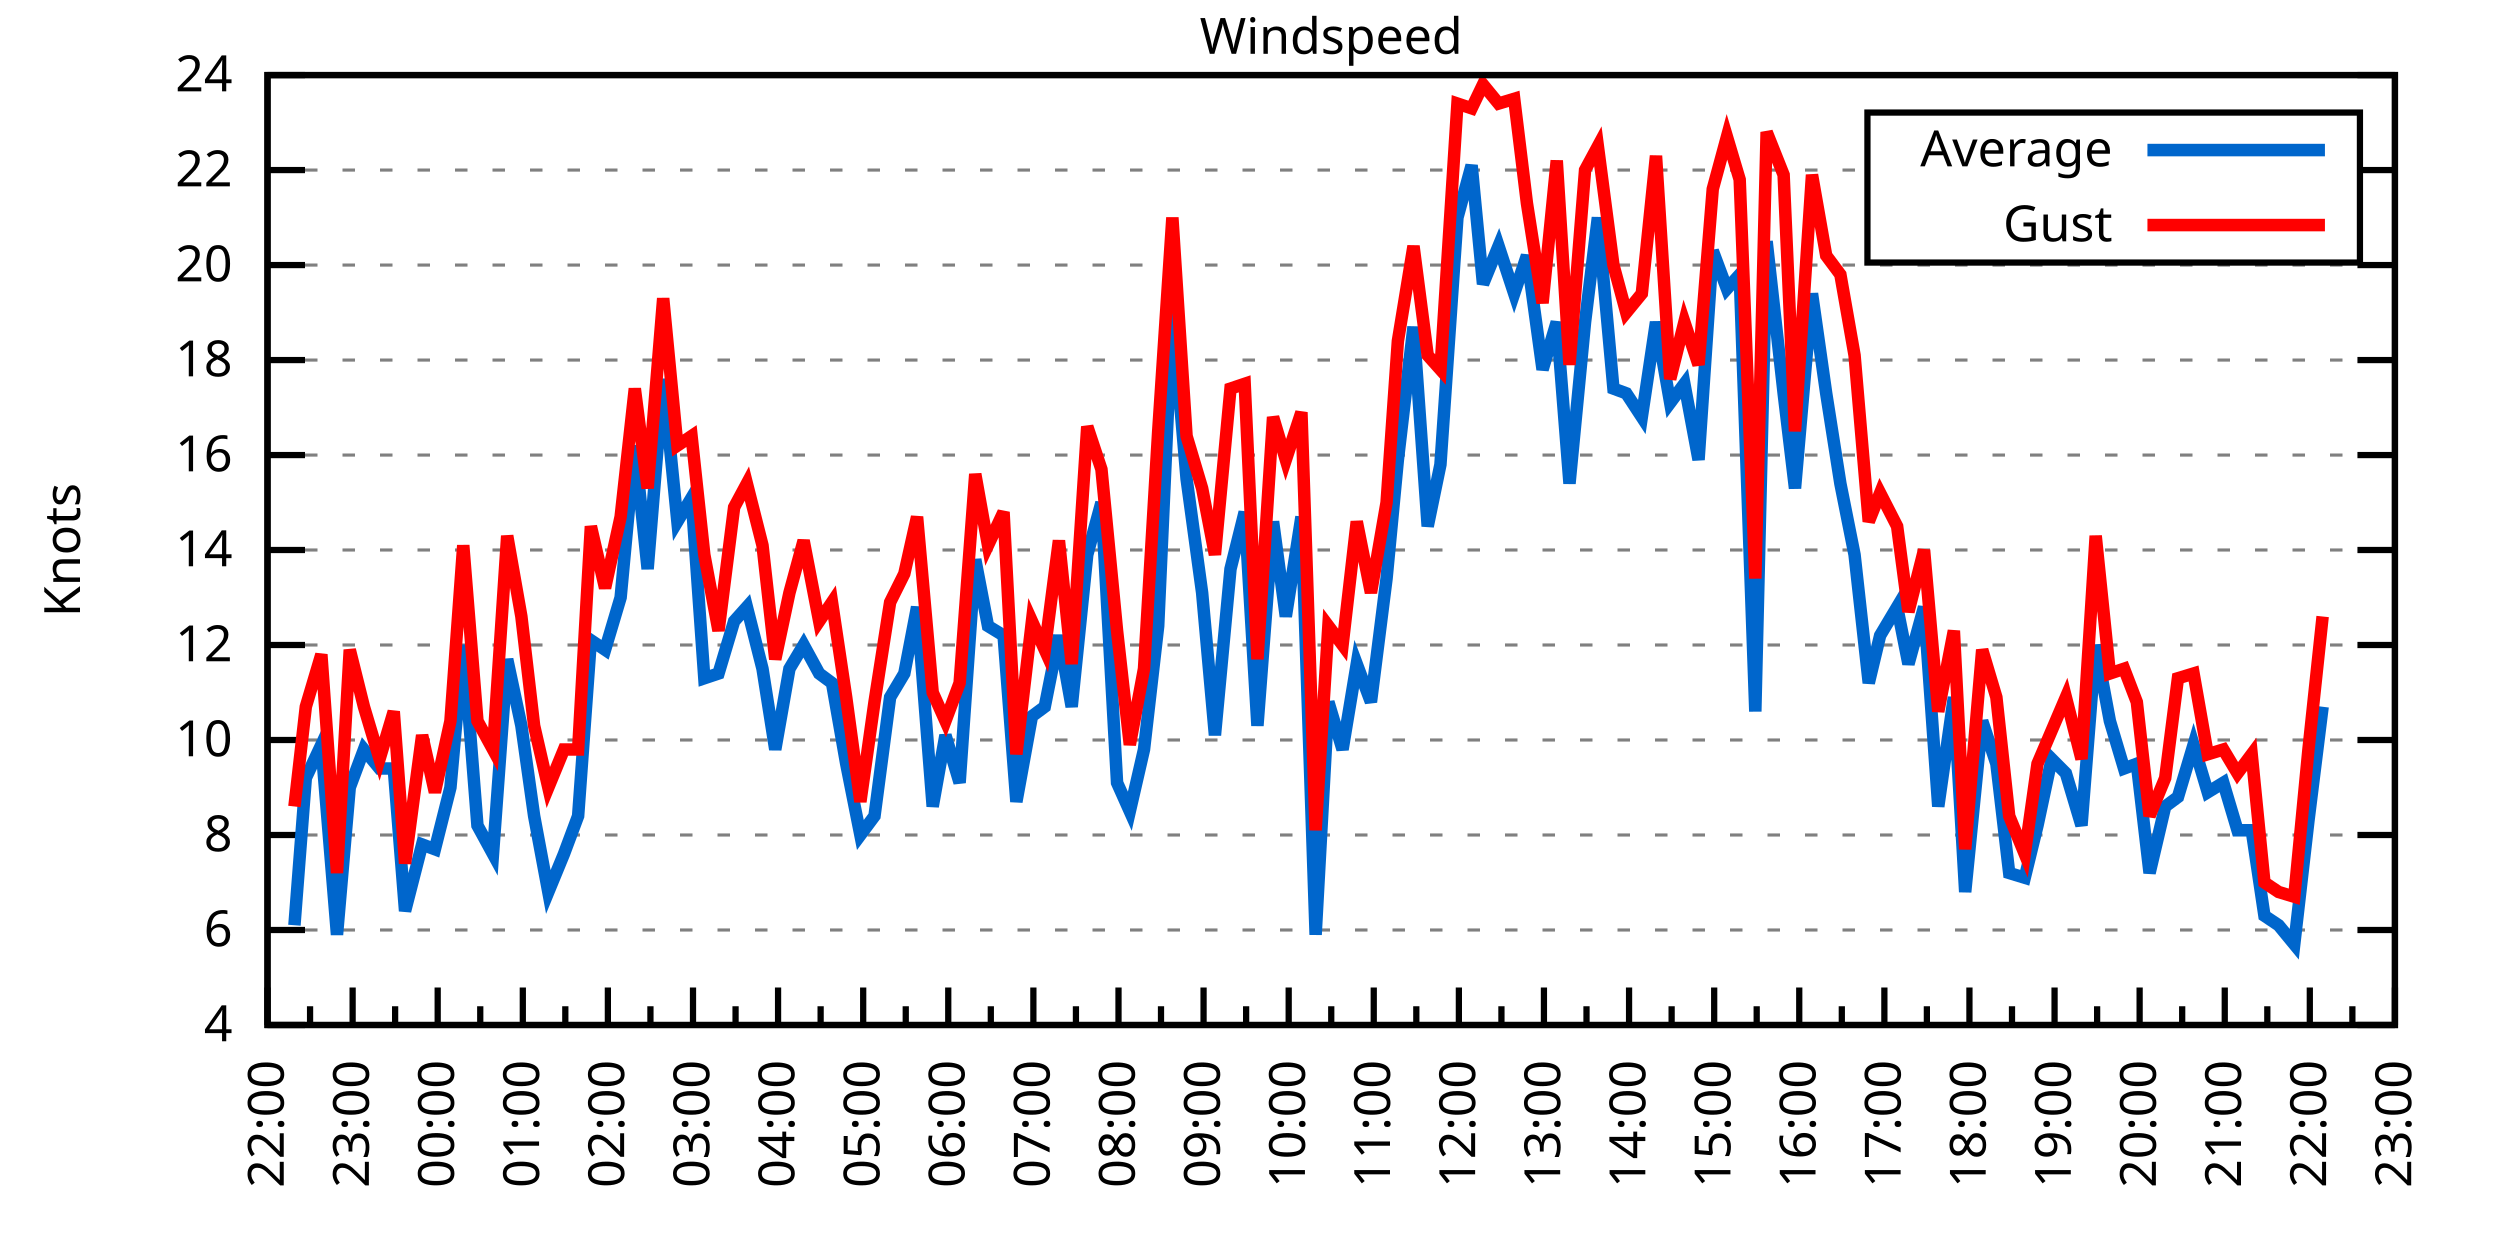
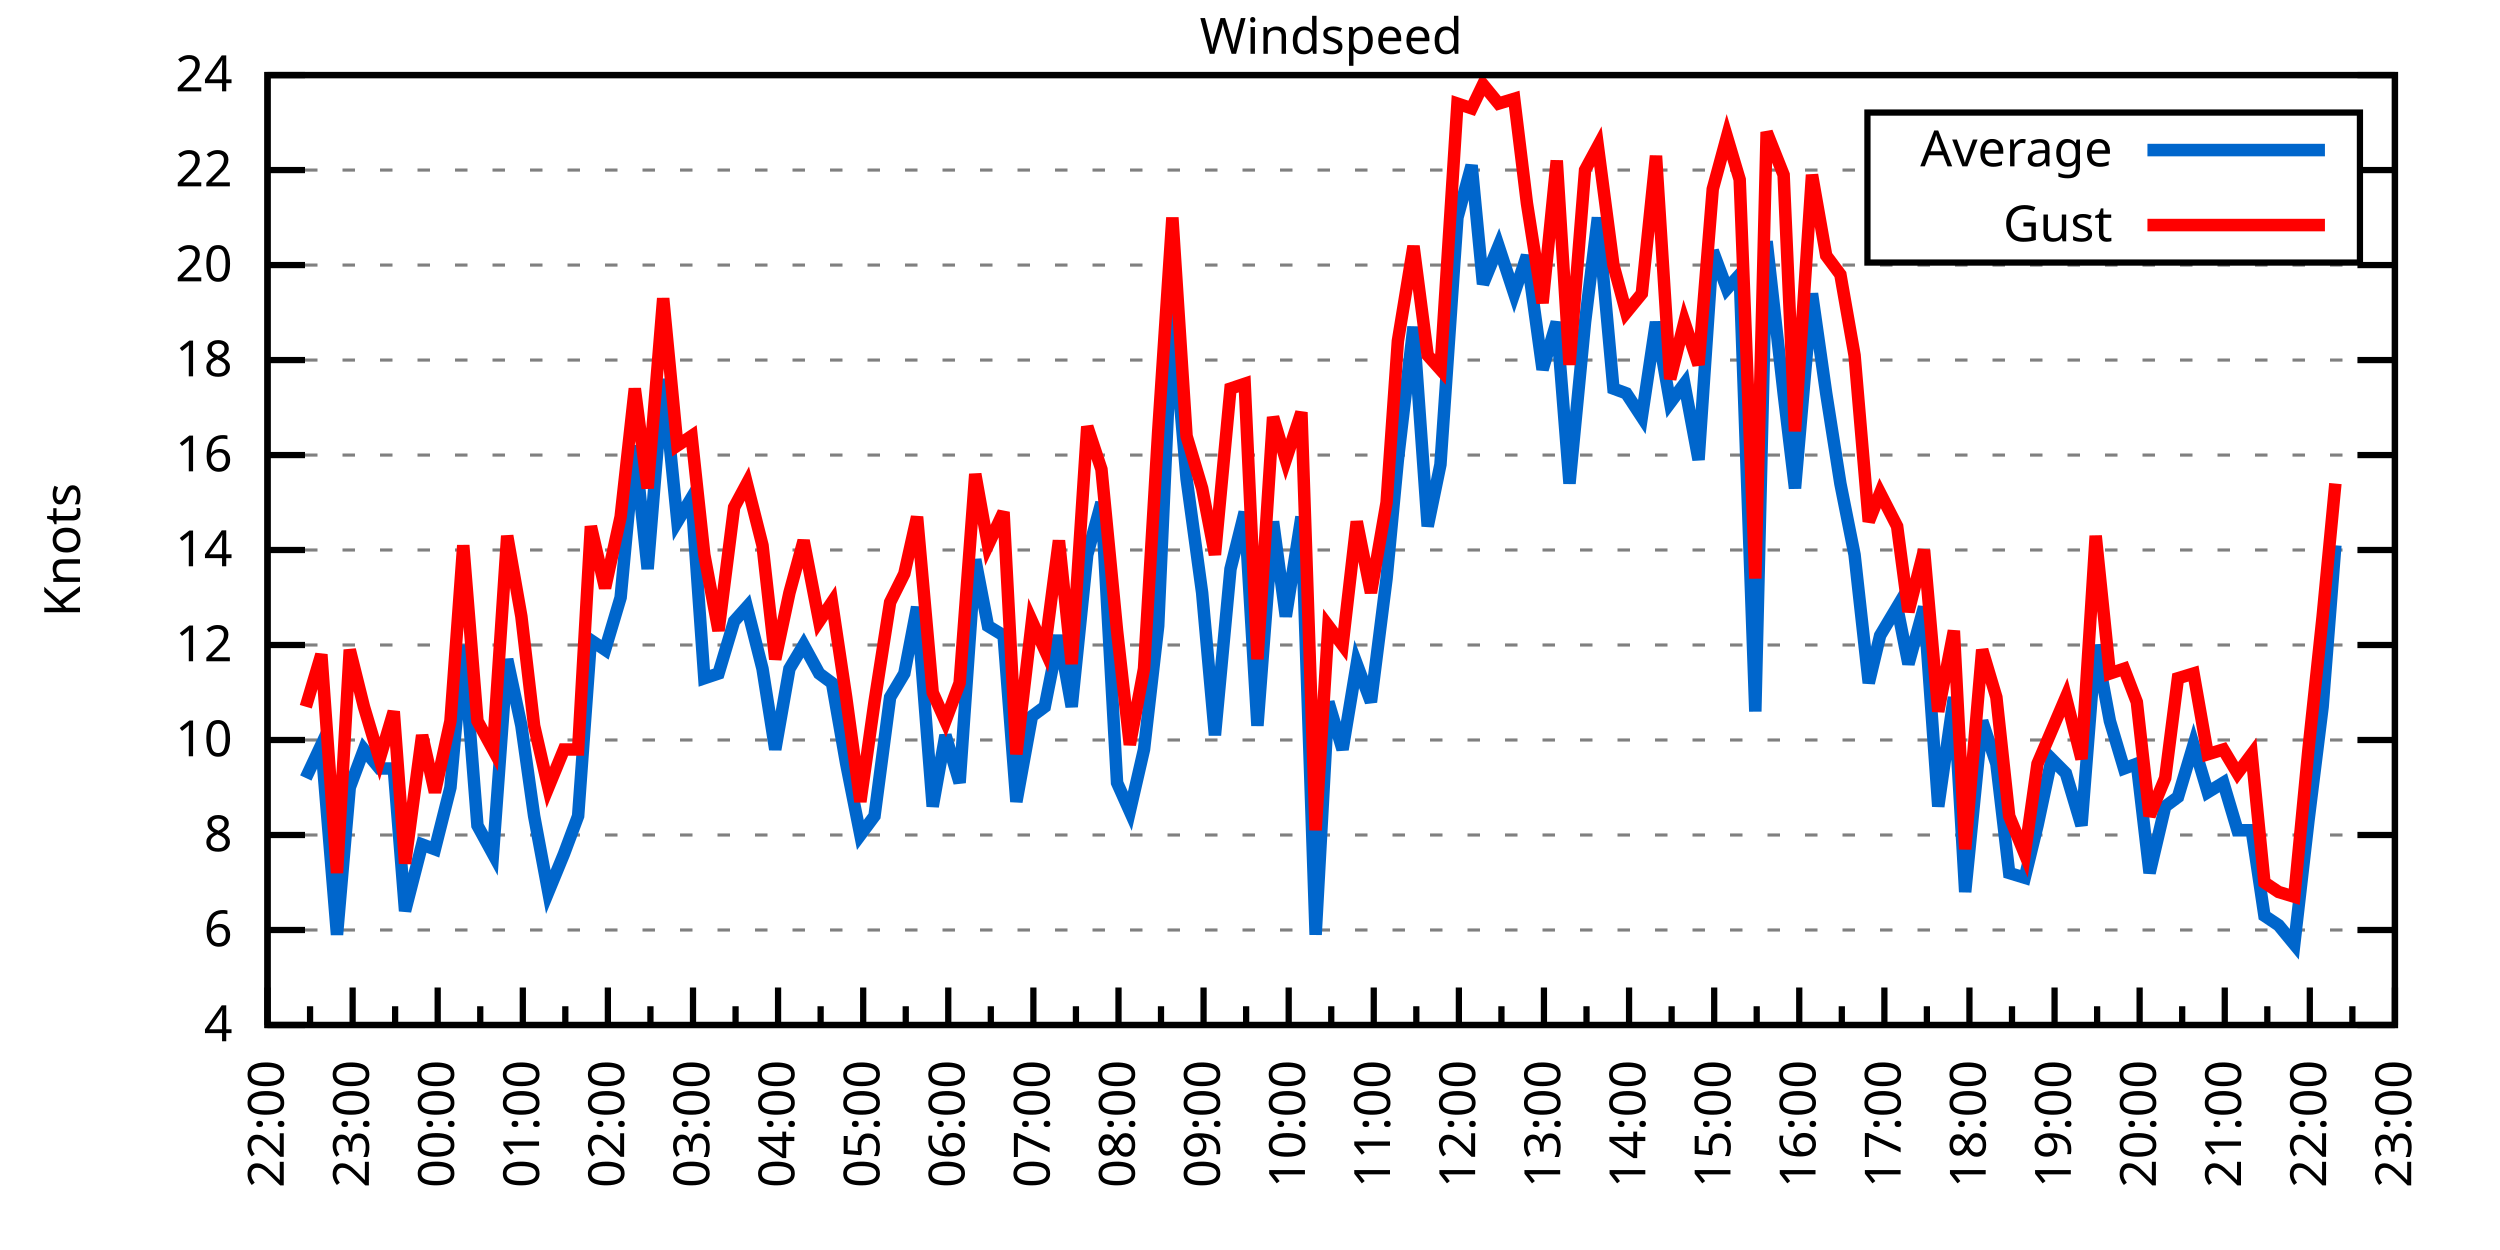
<svg xmlns="http://www.w3.org/2000/svg" xmlns:xlink="http://www.w3.org/1999/xlink" width="400" height="200" viewBox="0 0 400 200">
  <g id="gnuplot_canvas">
    <rect x="0" y="0" width="400" height="200" fill="none" />
    <defs>
      <circle id="gpDot" r="0.5" stroke-width="0.5" stroke="currentColor" />
      <path id="gpPt0" stroke-width="0.333" stroke="currentColor" d="M-1,0 h2 M0,-1 v2" />
      <path id="gpPt1" stroke-width="0.333" stroke="currentColor" d="M-1,-1 L1,1 M1,-1 L-1,1" />
      <path id="gpPt2" stroke-width="0.333" stroke="currentColor" d="M-1,0 L1,0 M0,-1 L0,1 M-1,-1 L1,1 M-1,1 L1,-1" />
      <rect id="gpPt3" stroke-width="0.333" stroke="currentColor" x="-1" y="-1" width="2" height="2" />
      <rect id="gpPt4" stroke-width="0.333" stroke="currentColor" fill="currentColor" x="-1" y="-1" width="2" height="2" />
      <circle id="gpPt5" stroke-width="0.333" stroke="currentColor" cx="0" cy="0" r="1" />
      <use xlink:href="#gpPt5" id="gpPt6" fill="currentColor" stroke="none" />
      <path id="gpPt7" stroke-width="0.333" stroke="currentColor" d="M0,-1.33 L-1.33,0.67 L1.33,0.67 z" />
      <use xlink:href="#gpPt7" id="gpPt8" fill="currentColor" stroke="none" />
      <use xlink:href="#gpPt7" id="gpPt9" stroke="currentColor" transform="rotate(180)" />
      <use xlink:href="#gpPt9" id="gpPt10" fill="currentColor" stroke="none" />
      <use xlink:href="#gpPt3" id="gpPt11" stroke="currentColor" transform="rotate(45)" />
      <use xlink:href="#gpPt11" id="gpPt12" fill="currentColor" stroke="none" />
      <path id="gpPt13" stroke-width="0.333" stroke="currentColor" d="M0,1.330 L1.265,0.411 L0.782,-1.067 L-0.782,-1.076 L-1.265,0.411 z" />
      <use xlink:href="#gpPt13" id="gpPt14" fill="currentColor" stroke="none" />
      <filter id="textbox" filterUnits="objectBoundingBox" x="0" y="0" height="1" width="1">
        <feFlood flood-color="white" flood-opacity="1" result="bgnd" />
        <feComposite in="SourceGraphic" in2="bgnd" operator="atop" />
      </filter>
      <filter id="greybox" filterUnits="objectBoundingBox" x="0" y="0" height="1" width="1">
        <feFlood flood-color="lightgrey" flood-opacity="1" result="grey" />
        <feComposite in="SourceGraphic" in2="grey" operator="atop" />
      </filter>
    </defs>
    <g fill="none" color="white" stroke="currentColor" stroke-width="1.00" stroke-linecap="butt" stroke-linejoin="miter">
</g>
    <g fill="none" color="black" stroke="currentColor" stroke-width="1.00" stroke-linecap="butt" stroke-linejoin="miter">
      <g stroke="none" shape-rendering="crispEdges">
        <polygon fill="rgb(255, 255, 255)" points="42.80,164.00 383.18,164.00 383.18,12.02 42.80,12.02 " />
      </g>
    </g>
    <g fill="none" color="black" stroke="currentColor" stroke-width="1.00" stroke-linecap="butt" stroke-linejoin="miter">
</g>
    <g fill="none" color="black" stroke="black" stroke-width="0.50" stroke-linecap="butt" stroke-linejoin="miter">
</g>
    <g fill="none" color="gray" stroke="currentColor" stroke-width="0.50" stroke-linecap="butt" stroke-linejoin="miter">
      <path stroke="gray" stroke-dasharray="2,4" class="gridline" d="M42.80,164.00 L383.19,164.00  " />
    </g>
    <g fill="none" color="gray" stroke="gray" stroke-width="1.00" stroke-linecap="butt" stroke-linejoin="miter">
</g>
    <g fill="none" color="black" stroke="currentColor" stroke-width="1.00" stroke-linecap="butt" stroke-linejoin="miter">
      <path stroke="black" d="M42.80,164.00 L48.80,164.00 M383.19,164.00 L377.19,164.00  " />
      <g transform="translate(37.20,166.60)" stroke="none" fill="black" font-family="Sans" font-size="8.00" text-anchor="end">
        <text>
          <tspan font-family="Sans"> 4</tspan>
        </text>
      </g>
    </g>
    <g fill="none" color="black" stroke="currentColor" stroke-width="1.00" stroke-linecap="butt" stroke-linejoin="miter">
</g>
    <g fill="none" color="black" stroke="black" stroke-width="0.50" stroke-linecap="butt" stroke-linejoin="miter">
</g>
    <g fill="none" color="gray" stroke="currentColor" stroke-width="0.50" stroke-linecap="butt" stroke-linejoin="miter">
      <path stroke="gray" stroke-dasharray="2,4" class="gridline" d="M42.80,148.80 L383.19,148.80  " />
    </g>
    <g fill="none" color="gray" stroke="gray" stroke-width="1.00" stroke-linecap="butt" stroke-linejoin="miter">
</g>
    <g fill="none" color="black" stroke="currentColor" stroke-width="1.00" stroke-linecap="butt" stroke-linejoin="miter">
      <path stroke="black" d="M42.80,148.80 L48.80,148.80 M383.19,148.80 L377.19,148.80  " />
      <g transform="translate(37.20,151.40)" stroke="none" fill="black" font-family="Sans" font-size="8.00" text-anchor="end">
        <text>
          <tspan font-family="Sans"> 6</tspan>
        </text>
      </g>
    </g>
    <g fill="none" color="black" stroke="currentColor" stroke-width="1.00" stroke-linecap="butt" stroke-linejoin="miter">
</g>
    <g fill="none" color="black" stroke="black" stroke-width="0.50" stroke-linecap="butt" stroke-linejoin="miter">
</g>
    <g fill="none" color="gray" stroke="currentColor" stroke-width="0.50" stroke-linecap="butt" stroke-linejoin="miter">
      <path stroke="gray" stroke-dasharray="2,4" class="gridline" d="M42.80,133.60 L383.19,133.60  " />
    </g>
    <g fill="none" color="gray" stroke="gray" stroke-width="1.00" stroke-linecap="butt" stroke-linejoin="miter">
</g>
    <g fill="none" color="black" stroke="currentColor" stroke-width="1.00" stroke-linecap="butt" stroke-linejoin="miter">
      <path stroke="black" d="M42.80,133.60 L48.80,133.60 M383.19,133.60 L377.19,133.60  " />
      <g transform="translate(37.20,136.20)" stroke="none" fill="black" font-family="Sans" font-size="8.00" text-anchor="end">
        <text>
          <tspan font-family="Sans"> 8</tspan>
        </text>
      </g>
    </g>
    <g fill="none" color="black" stroke="currentColor" stroke-width="1.00" stroke-linecap="butt" stroke-linejoin="miter">
</g>
    <g fill="none" color="black" stroke="black" stroke-width="0.50" stroke-linecap="butt" stroke-linejoin="miter">
</g>
    <g fill="none" color="gray" stroke="currentColor" stroke-width="0.50" stroke-linecap="butt" stroke-linejoin="miter">
      <path stroke="gray" stroke-dasharray="2,4" class="gridline" d="M42.80,118.40 L383.19,118.40  " />
    </g>
    <g fill="none" color="gray" stroke="gray" stroke-width="1.00" stroke-linecap="butt" stroke-linejoin="miter">
</g>
    <g fill="none" color="black" stroke="currentColor" stroke-width="1.00" stroke-linecap="butt" stroke-linejoin="miter">
      <path stroke="black" d="M42.80,118.40 L48.80,118.40 M383.19,118.40 L377.19,118.40  " />
      <g transform="translate(37.20,121.00)" stroke="none" fill="black" font-family="Sans" font-size="8.00" text-anchor="end">
        <text>
          <tspan font-family="Sans"> 10</tspan>
        </text>
      </g>
    </g>
    <g fill="none" color="black" stroke="currentColor" stroke-width="1.00" stroke-linecap="butt" stroke-linejoin="miter">
</g>
    <g fill="none" color="black" stroke="black" stroke-width="0.50" stroke-linecap="butt" stroke-linejoin="miter">
</g>
    <g fill="none" color="gray" stroke="currentColor" stroke-width="0.50" stroke-linecap="butt" stroke-linejoin="miter">
      <path stroke="gray" stroke-dasharray="2,4" class="gridline" d="M42.80,103.20 L383.19,103.20  " />
    </g>
    <g fill="none" color="gray" stroke="gray" stroke-width="1.00" stroke-linecap="butt" stroke-linejoin="miter">
</g>
    <g fill="none" color="black" stroke="currentColor" stroke-width="1.00" stroke-linecap="butt" stroke-linejoin="miter">
      <path stroke="black" d="M42.80,103.20 L48.80,103.20 M383.19,103.20 L377.19,103.20  " />
      <g transform="translate(37.20,105.80)" stroke="none" fill="black" font-family="Sans" font-size="8.00" text-anchor="end">
        <text>
          <tspan font-family="Sans"> 12</tspan>
        </text>
      </g>
    </g>
    <g fill="none" color="black" stroke="currentColor" stroke-width="1.00" stroke-linecap="butt" stroke-linejoin="miter">
</g>
    <g fill="none" color="black" stroke="black" stroke-width="0.50" stroke-linecap="butt" stroke-linejoin="miter">
</g>
    <g fill="none" color="gray" stroke="currentColor" stroke-width="0.50" stroke-linecap="butt" stroke-linejoin="miter">
      <path stroke="gray" stroke-dasharray="2,4" class="gridline" d="M42.80,88.00 L383.19,88.00  " />
    </g>
    <g fill="none" color="gray" stroke="gray" stroke-width="1.00" stroke-linecap="butt" stroke-linejoin="miter">
</g>
    <g fill="none" color="black" stroke="currentColor" stroke-width="1.00" stroke-linecap="butt" stroke-linejoin="miter">
      <path stroke="black" d="M42.80,88.00 L48.80,88.00 M383.19,88.00 L377.19,88.00  " />
      <g transform="translate(37.20,90.60)" stroke="none" fill="black" font-family="Sans" font-size="8.00" text-anchor="end">
        <text>
          <tspan font-family="Sans"> 14</tspan>
        </text>
      </g>
    </g>
    <g fill="none" color="black" stroke="currentColor" stroke-width="1.00" stroke-linecap="butt" stroke-linejoin="miter">
</g>
    <g fill="none" color="black" stroke="black" stroke-width="0.50" stroke-linecap="butt" stroke-linejoin="miter">
</g>
    <g fill="none" color="gray" stroke="currentColor" stroke-width="0.50" stroke-linecap="butt" stroke-linejoin="miter">
      <path stroke="gray" stroke-dasharray="2,4" class="gridline" d="M42.80,72.81 L383.19,72.81  " />
    </g>
    <g fill="none" color="gray" stroke="gray" stroke-width="1.00" stroke-linecap="butt" stroke-linejoin="miter">
</g>
    <g fill="none" color="black" stroke="currentColor" stroke-width="1.00" stroke-linecap="butt" stroke-linejoin="miter">
      <path stroke="black" d="M42.80,72.81 L48.80,72.81 M383.19,72.81 L377.19,72.81  " />
      <g transform="translate(37.20,75.41)" stroke="none" fill="black" font-family="Sans" font-size="8.00" text-anchor="end">
        <text>
          <tspan font-family="Sans"> 16</tspan>
        </text>
      </g>
    </g>
    <g fill="none" color="black" stroke="currentColor" stroke-width="1.00" stroke-linecap="butt" stroke-linejoin="miter">
</g>
    <g fill="none" color="black" stroke="black" stroke-width="0.50" stroke-linecap="butt" stroke-linejoin="miter">
</g>
    <g fill="none" color="gray" stroke="currentColor" stroke-width="0.50" stroke-linecap="butt" stroke-linejoin="miter">
      <path stroke="gray" stroke-dasharray="2,4" class="gridline" d="M42.80,57.61 L383.19,57.61  " />
    </g>
    <g fill="none" color="gray" stroke="gray" stroke-width="1.00" stroke-linecap="butt" stroke-linejoin="miter">
</g>
    <g fill="none" color="black" stroke="currentColor" stroke-width="1.00" stroke-linecap="butt" stroke-linejoin="miter">
      <path stroke="black" d="M42.80,57.61 L48.80,57.61 M383.19,57.61 L377.19,57.61  " />
      <g transform="translate(37.20,60.21)" stroke="none" fill="black" font-family="Sans" font-size="8.00" text-anchor="end">
        <text>
          <tspan font-family="Sans"> 18</tspan>
        </text>
      </g>
    </g>
    <g fill="none" color="black" stroke="currentColor" stroke-width="1.00" stroke-linecap="butt" stroke-linejoin="miter">
</g>
    <g fill="none" color="black" stroke="black" stroke-width="0.50" stroke-linecap="butt" stroke-linejoin="miter">
</g>
    <g fill="none" color="gray" stroke="currentColor" stroke-width="0.50" stroke-linecap="butt" stroke-linejoin="miter">
      <path stroke="gray" stroke-dasharray="2,4" class="gridline" d="M42.80,42.41 L383.19,42.41  " />
    </g>
    <g fill="none" color="gray" stroke="gray" stroke-width="1.00" stroke-linecap="butt" stroke-linejoin="miter">
</g>
    <g fill="none" color="black" stroke="currentColor" stroke-width="1.00" stroke-linecap="butt" stroke-linejoin="miter">
      <path stroke="black" d="M42.80,42.41 L48.80,42.41 M383.19,42.41 L377.19,42.41  " />
      <g transform="translate(37.20,45.01)" stroke="none" fill="black" font-family="Sans" font-size="8.00" text-anchor="end">
        <text>
          <tspan font-family="Sans"> 20</tspan>
        </text>
      </g>
    </g>
    <g fill="none" color="black" stroke="currentColor" stroke-width="1.00" stroke-linecap="butt" stroke-linejoin="miter">
</g>
    <g fill="none" color="black" stroke="black" stroke-width="0.50" stroke-linecap="butt" stroke-linejoin="miter">
</g>
    <g fill="none" color="gray" stroke="currentColor" stroke-width="0.50" stroke-linecap="butt" stroke-linejoin="miter">
      <path stroke="gray" stroke-dasharray="2,4" class="gridline" d="M42.80,27.21 L298.79,27.21 M377.59,27.21 L383.19,27.21  " />
    </g>
    <g fill="none" color="gray" stroke="gray" stroke-width="1.00" stroke-linecap="butt" stroke-linejoin="miter">
</g>
    <g fill="none" color="black" stroke="currentColor" stroke-width="1.00" stroke-linecap="butt" stroke-linejoin="miter">
      <path stroke="black" d="M42.80,27.21 L48.80,27.21 M383.19,27.21 L377.19,27.21  " />
      <g transform="translate(37.20,29.81)" stroke="none" fill="black" font-family="Sans" font-size="8.00" text-anchor="end">
        <text>
          <tspan font-family="Sans"> 22</tspan>
        </text>
      </g>
    </g>
    <g fill="none" color="black" stroke="currentColor" stroke-width="1.00" stroke-linecap="butt" stroke-linejoin="miter">
</g>
    <g fill="none" color="black" stroke="black" stroke-width="0.50" stroke-linecap="butt" stroke-linejoin="miter">
</g>
    <g fill="none" color="gray" stroke="currentColor" stroke-width="0.50" stroke-linecap="butt" stroke-linejoin="miter">
      <path stroke="gray" stroke-dasharray="2,4" class="gridline" d="M42.80,12.01 L383.19,12.01  " />
    </g>
    <g fill="none" color="gray" stroke="gray" stroke-width="1.00" stroke-linecap="butt" stroke-linejoin="miter">
</g>
    <g fill="none" color="black" stroke="currentColor" stroke-width="1.00" stroke-linecap="butt" stroke-linejoin="miter">
      <path stroke="black" d="M42.80,12.01 L48.80,12.01 M383.19,12.01 L377.19,12.01  " />
      <g transform="translate(37.20,14.61)" stroke="none" fill="black" font-family="Sans" font-size="8.00" text-anchor="end">
        <text>
          <tspan font-family="Sans"> 24</tspan>
        </text>
      </g>
    </g>
    <g fill="none" color="black" stroke="currentColor" stroke-width="1.00" stroke-linecap="butt" stroke-linejoin="miter">
      <path stroke="black" d="M42.80,164.00 L42.80,158.00  " />
      <g transform="translate(45.40,169.60) rotate(270)" stroke="none" fill="black" font-family="Sans" font-size="8.00" text-anchor="end">
        <text>
          <tspan font-family="Sans">22:00</tspan>
        </text>
      </g>
    </g>
    <g fill="none" color="black" stroke="currentColor" stroke-width="1.00" stroke-linecap="butt" stroke-linejoin="miter">
      <path stroke="black" d="M49.61,164.00 L49.61,161.00 M56.42,164.00 L56.42,158.00  " />
      <g transform="translate(59.02,169.60) rotate(270)" stroke="none" fill="black" font-family="Sans" font-size="8.00" text-anchor="end">
        <text>
          <tspan font-family="Sans">23:00</tspan>
        </text>
      </g>
    </g>
    <g fill="none" color="black" stroke="currentColor" stroke-width="1.00" stroke-linecap="butt" stroke-linejoin="miter">
      <path stroke="black" d="M63.22,164.00 L63.22,161.00 M70.03,164.00 L70.03,158.00  " />
      <g transform="translate(72.63,169.60) rotate(270)" stroke="none" fill="black" font-family="Sans" font-size="8.00" text-anchor="end">
        <text>
          <tspan font-family="Sans">00:00</tspan>
        </text>
      </g>
    </g>
    <g fill="none" color="black" stroke="currentColor" stroke-width="1.00" stroke-linecap="butt" stroke-linejoin="miter">
      <path stroke="black" d="M76.84,164.00 L76.84,161.00 M83.65,164.00 L83.65,158.00  " />
      <g transform="translate(86.25,169.60) rotate(270)" stroke="none" fill="black" font-family="Sans" font-size="8.00" text-anchor="end">
        <text>
          <tspan font-family="Sans">01:00</tspan>
        </text>
      </g>
    </g>
    <g fill="none" color="black" stroke="currentColor" stroke-width="1.00" stroke-linecap="butt" stroke-linejoin="miter">
      <path stroke="black" d="M90.45,164.00 L90.45,161.00 M97.26,164.00 L97.26,158.00  " />
      <g transform="translate(99.86,169.60) rotate(270)" stroke="none" fill="black" font-family="Sans" font-size="8.00" text-anchor="end">
        <text>
          <tspan font-family="Sans">02:00</tspan>
        </text>
      </g>
    </g>
    <g fill="none" color="black" stroke="currentColor" stroke-width="1.00" stroke-linecap="butt" stroke-linejoin="miter">
      <path stroke="black" d="M104.07,164.00 L104.07,161.00 M110.88,164.00 L110.88,158.00  " />
      <g transform="translate(113.48,169.60) rotate(270)" stroke="none" fill="black" font-family="Sans" font-size="8.00" text-anchor="end">
        <text>
          <tspan font-family="Sans">03:00</tspan>
        </text>
      </g>
    </g>
    <g fill="none" color="black" stroke="currentColor" stroke-width="1.00" stroke-linecap="butt" stroke-linejoin="miter">
      <path stroke="black" d="M117.69,164.00 L117.69,161.00 M124.49,164.00 L124.49,158.00  " />
      <g transform="translate(127.09,169.60) rotate(270)" stroke="none" fill="black" font-family="Sans" font-size="8.00" text-anchor="end">
        <text>
          <tspan font-family="Sans">04:00</tspan>
        </text>
      </g>
    </g>
    <g fill="none" color="black" stroke="currentColor" stroke-width="1.00" stroke-linecap="butt" stroke-linejoin="miter">
      <path stroke="black" d="M131.30,164.00 L131.30,161.00 M138.11,164.00 L138.11,158.00  " />
      <g transform="translate(140.71,169.60) rotate(270)" stroke="none" fill="black" font-family="Sans" font-size="8.00" text-anchor="end">
        <text>
          <tspan font-family="Sans">05:00</tspan>
        </text>
      </g>
    </g>
    <g fill="none" color="black" stroke="currentColor" stroke-width="1.00" stroke-linecap="butt" stroke-linejoin="miter">
      <path stroke="black" d="M144.92,164.00 L144.92,161.00 M151.72,164.00 L151.72,158.00  " />
      <g transform="translate(154.32,169.60) rotate(270)" stroke="none" fill="black" font-family="Sans" font-size="8.00" text-anchor="end">
        <text>
          <tspan font-family="Sans">06:00</tspan>
        </text>
      </g>
    </g>
    <g fill="none" color="black" stroke="currentColor" stroke-width="1.00" stroke-linecap="butt" stroke-linejoin="miter">
      <path stroke="black" d="M158.53,164.00 L158.53,161.00 M165.34,164.00 L165.34,158.00  " />
      <g transform="translate(167.94,169.60) rotate(270)" stroke="none" fill="black" font-family="Sans" font-size="8.00" text-anchor="end">
        <text>
          <tspan font-family="Sans">07:00</tspan>
        </text>
      </g>
    </g>
    <g fill="none" color="black" stroke="currentColor" stroke-width="1.00" stroke-linecap="butt" stroke-linejoin="miter">
      <path stroke="black" d="M172.15,164.00 L172.15,161.00 M178.96,164.00 L178.96,158.00  " />
      <g transform="translate(181.56,169.60) rotate(270)" stroke="none" fill="black" font-family="Sans" font-size="8.00" text-anchor="end">
        <text>
          <tspan font-family="Sans">08:00</tspan>
        </text>
      </g>
    </g>
    <g fill="none" color="black" stroke="currentColor" stroke-width="1.00" stroke-linecap="butt" stroke-linejoin="miter">
      <path stroke="black" d="M185.76,164.00 L185.76,161.00 M192.57,164.00 L192.57,158.00  " />
      <g transform="translate(195.17,169.60) rotate(270)" stroke="none" fill="black" font-family="Sans" font-size="8.00" text-anchor="end">
        <text>
          <tspan font-family="Sans">09:00</tspan>
        </text>
      </g>
    </g>
    <g fill="none" color="black" stroke="currentColor" stroke-width="1.00" stroke-linecap="butt" stroke-linejoin="miter">
      <path stroke="black" d="M199.38,164.00 L199.38,161.00 M206.19,164.00 L206.19,158.00  " />
      <g transform="translate(208.79,169.60) rotate(270)" stroke="none" fill="black" font-family="Sans" font-size="8.00" text-anchor="end">
        <text>
          <tspan font-family="Sans">10:00</tspan>
        </text>
      </g>
    </g>
    <g fill="none" color="black" stroke="currentColor" stroke-width="1.00" stroke-linecap="butt" stroke-linejoin="miter">
      <path stroke="black" d="M213.00,164.00 L213.00,161.00 M219.80,164.00 L219.80,158.00  " />
      <g transform="translate(222.40,169.60) rotate(270)" stroke="none" fill="black" font-family="Sans" font-size="8.00" text-anchor="end">
        <text>
          <tspan font-family="Sans">11:00</tspan>
        </text>
      </g>
    </g>
    <g fill="none" color="black" stroke="currentColor" stroke-width="1.00" stroke-linecap="butt" stroke-linejoin="miter">
      <path stroke="black" d="M226.61,164.00 L226.61,161.00 M233.42,164.00 L233.42,158.00  " />
      <g transform="translate(236.02,169.60) rotate(270)" stroke="none" fill="black" font-family="Sans" font-size="8.00" text-anchor="end">
        <text>
          <tspan font-family="Sans">12:00</tspan>
        </text>
      </g>
    </g>
    <g fill="none" color="black" stroke="currentColor" stroke-width="1.00" stroke-linecap="butt" stroke-linejoin="miter">
      <path stroke="black" d="M240.23,164.00 L240.23,161.00 M247.03,164.00 L247.03,158.00  " />
      <g transform="translate(249.63,169.60) rotate(270)" stroke="none" fill="black" font-family="Sans" font-size="8.00" text-anchor="end">
        <text>
          <tspan font-family="Sans">13:00</tspan>
        </text>
      </g>
    </g>
    <g fill="none" color="black" stroke="currentColor" stroke-width="1.00" stroke-linecap="butt" stroke-linejoin="miter">
      <path stroke="black" d="M253.84,164.00 L253.84,161.00 M260.65,164.00 L260.65,158.00  " />
      <g transform="translate(263.25,169.60) rotate(270)" stroke="none" fill="black" font-family="Sans" font-size="8.00" text-anchor="end">
        <text>
          <tspan font-family="Sans">14:00</tspan>
        </text>
      </g>
    </g>
    <g fill="none" color="black" stroke="currentColor" stroke-width="1.00" stroke-linecap="butt" stroke-linejoin="miter">
      <path stroke="black" d="M267.46,164.00 L267.46,161.00 M274.27,164.00 L274.27,158.00  " />
      <g transform="translate(276.87,169.60) rotate(270)" stroke="none" fill="black" font-family="Sans" font-size="8.00" text-anchor="end">
        <text>
          <tspan font-family="Sans">15:00</tspan>
        </text>
      </g>
    </g>
    <g fill="none" color="black" stroke="currentColor" stroke-width="1.00" stroke-linecap="butt" stroke-linejoin="miter">
      <path stroke="black" d="M281.07,164.00 L281.07,161.00 M287.88,164.00 L287.88,158.00  " />
      <g transform="translate(290.48,169.60) rotate(270)" stroke="none" fill="black" font-family="Sans" font-size="8.00" text-anchor="end">
        <text>
          <tspan font-family="Sans">16:00</tspan>
        </text>
      </g>
    </g>
    <g fill="none" color="black" stroke="currentColor" stroke-width="1.00" stroke-linecap="butt" stroke-linejoin="miter">
      <path stroke="black" d="M294.69,164.00 L294.69,161.00 M301.50,164.00 L301.50,158.00  " />
      <g transform="translate(304.10,169.60) rotate(270)" stroke="none" fill="black" font-family="Sans" font-size="8.00" text-anchor="end">
        <text>
          <tspan font-family="Sans">17:00</tspan>
        </text>
      </g>
    </g>
    <g fill="none" color="black" stroke="currentColor" stroke-width="1.00" stroke-linecap="butt" stroke-linejoin="miter">
      <path stroke="black" d="M308.30,164.00 L308.30,161.00 M315.11,164.00 L315.11,158.00  " />
      <g transform="translate(317.71,169.60) rotate(270)" stroke="none" fill="black" font-family="Sans" font-size="8.00" text-anchor="end">
        <text>
          <tspan font-family="Sans">18:00</tspan>
        </text>
      </g>
    </g>
    <g fill="none" color="black" stroke="currentColor" stroke-width="1.00" stroke-linecap="butt" stroke-linejoin="miter">
      <path stroke="black" d="M321.92,164.00 L321.92,161.00 M328.73,164.00 L328.73,158.00  " />
      <g transform="translate(331.33,169.60) rotate(270)" stroke="none" fill="black" font-family="Sans" font-size="8.00" text-anchor="end">
        <text>
          <tspan font-family="Sans">19:00</tspan>
        </text>
      </g>
    </g>
    <g fill="none" color="black" stroke="currentColor" stroke-width="1.00" stroke-linecap="butt" stroke-linejoin="miter">
      <path stroke="black" d="M335.54,164.00 L335.54,161.00 M342.34,164.00 L342.34,158.00  " />
      <g transform="translate(344.94,169.60) rotate(270)" stroke="none" fill="black" font-family="Sans" font-size="8.00" text-anchor="end">
        <text>
          <tspan font-family="Sans">20:00</tspan>
        </text>
      </g>
    </g>
    <g fill="none" color="black" stroke="currentColor" stroke-width="1.00" stroke-linecap="butt" stroke-linejoin="miter">
      <path stroke="black" d="M349.15,164.00 L349.15,161.00 M355.96,164.00 L355.96,158.00  " />
      <g transform="translate(358.56,169.60) rotate(270)" stroke="none" fill="black" font-family="Sans" font-size="8.00" text-anchor="end">
        <text>
          <tspan font-family="Sans">21:00</tspan>
        </text>
      </g>
    </g>
    <g fill="none" color="black" stroke="currentColor" stroke-width="1.00" stroke-linecap="butt" stroke-linejoin="miter">
      <path stroke="black" d="M362.77,164.00 L362.77,161.00 M369.57,164.00 L369.57,158.00  " />
      <g transform="translate(372.17,169.60) rotate(270)" stroke="none" fill="black" font-family="Sans" font-size="8.00" text-anchor="end">
        <text>
          <tspan font-family="Sans">22:00</tspan>
        </text>
      </g>
    </g>
    <g fill="none" color="black" stroke="currentColor" stroke-width="1.00" stroke-linecap="butt" stroke-linejoin="miter">
      <path stroke="black" d="M376.38,164.00 L376.38,161.00 M383.19,164.00 L383.19,158.00  " />
      <g transform="translate(385.79,169.60) rotate(270)" stroke="none" fill="black" font-family="Sans" font-size="8.00" text-anchor="end">
        <text>
          <tspan font-family="Sans">23:00</tspan>
        </text>
      </g>
    </g>
    <g fill="none" color="black" stroke="currentColor" stroke-width="1.00" stroke-linecap="butt" stroke-linejoin="miter">
</g>
    <g fill="none" color="black" stroke="currentColor" stroke-width="1.00" stroke-linecap="butt" stroke-linejoin="miter">
      <path stroke="black" d="M42.80,12.01 L42.80,164.00 L383.19,164.00 L383.19,12.01 L42.80,12.01 Z  " />
    </g>
    <g fill="none" color="black" stroke="currentColor" stroke-width="1.00" stroke-linecap="butt" stroke-linejoin="miter">
      <g transform="translate(12.80,88.01) rotate(270)" stroke="none" fill="black" font-family="Sans" font-size="8.00" text-anchor="middle">
        <text>
          <tspan font-family="Sans">Knots</tspan>
        </text>
      </g>
    </g>
    <g fill="none" color="black" stroke="currentColor" stroke-width="1.00" stroke-linecap="butt" stroke-linejoin="miter">
</g>
    <g fill="none" color="black" stroke="currentColor" stroke-width="1.00" stroke-linecap="butt" stroke-linejoin="miter">
      <path stroke="black" d="M298.79,42.01 L298.79,18.01 L377.59,18.01 L377.59,42.01 L298.79,42.01 Z  " />
    </g>
    <g id="Windspeed_plot_1">
      <g fill="none" color="white" stroke="black" stroke-width="2.00" stroke-linecap="butt" stroke-linejoin="miter">
</g>
      <g fill="none" color="black" stroke="currentColor" stroke-width="2.00" stroke-linecap="butt" stroke-linejoin="miter">
        <g transform="translate(337.99,26.61)" stroke="none" fill="black" font-family="Sans" font-size="8.00" text-anchor="end">
          <text>
            <tspan font-family="Sans">Average</tspan>
          </text>
        </g>
      </g>
      <g fill="none" color="black" stroke="currentColor" stroke-width="2.00" stroke-linecap="butt" stroke-linejoin="miter">
-         <path stroke="rgb(  0, 102, 204)" d="M343.59,24.01 L371.99,24.01 M47.11,148.04 L48.93,124.48 L51.42,119.16 L53.92,149.56 L55.96,126.00 L58.23,119.92   L60.73,122.96 L63.00,122.96 L64.81,145.76 L67.54,135.12 L69.58,135.88 L72.07,126.00 L74.12,103.20 L76.39,132.08   L78.88,136.64 L81.15,105.48 L83.42,116.12 L85.46,130.56 L87.73,142.72 L90.23,136.64 L92.50,130.56 L94.54,102.44   L96.81,103.96 L99.30,95.60 L101.57,71.29 L103.62,91.04 L106.11,60.65 L108.38,83.45 L110.65,79.65 L112.69,108.52   L114.96,107.76 L117.46,99.40 L119.50,97.12 L122.00,107.00 L124.04,119.92 L126.31,107.00 L128.58,103.20 L131.07,107.76   L133.12,109.28 L135.39,122.20 L137.66,133.60 L139.92,130.56 L142.42,111.56 L144.69,107.76 L146.73,97.12 L149.23,129.04   L151.27,117.64 L153.54,125.24 L156.04,89.52 L158.08,100.16 L160.57,101.68 L162.62,128.28 L165.11,114.60 L167.16,113.08   L169.43,101.68 L171.47,113.08 L173.96,88.76 L176.23,80.41 L178.73,125.24 L180.77,129.80 L183.04,119.92 L185.31,100.16   L187.58,50.01 L189.85,76.61 L192.34,94.84 L194.39,117.64 L196.88,91.04 L199.15,81.93 L201.19,116.12 L203.69,83.45   L205.73,98.64 L208.23,82.69 L210.50,149.56 L212.54,112.32 L214.81,119.92 L217.08,106.24 L219.35,112.32 L221.85,92.56   L223.66,73.57 L226.16,52.29 L228.43,84.21 L230.47,74.33 L233.19,34.81 L235.46,26.45 L237.28,45.45 L239.77,39.37   L242.27,46.97 L244.31,40.89 L246.81,59.13 L249.08,51.53 L251.12,77.37 L253.61,51.53 L255.66,34.81 L258.15,62.17   L260.20,62.93 L262.69,66.73 L264.96,51.53 L267.23,64.45 L269.50,61.41 L271.77,73.57 L274.04,40.13 L276.31,46.21   L278.35,43.93 L280.85,113.84 L282.66,38.61 L285.38,62.93 L287.20,78.13 L289.92,46.97 L292.19,62.93 L294.46,77.37   L296.73,88.76 L299.00,109.28 L300.82,101.68 L303.54,97.12 L305.35,106.24 L307.85,97.12 L310.12,129.04 L312.62,111.56   L314.43,142.72 L317.15,115.36 L319.42,122.20 L321.47,139.68 L323.96,140.44 L326.00,132.08 L328.27,121.44 L330.54,123.72   L333.04,132.08 L335.31,103.20 L337.58,115.36 L339.85,122.96 L341.89,122.20 L343.93,139.68 L346.43,129.04 L348.47,127.52   L350.97,119.16 L353.24,126.76 L355.73,125.24 L358.00,132.84 L360.27,132.84 L362.31,146.52 L364.58,148.04 L367.08,151.08   L369.35,131.32 L371.62,113.08  " />
+         <path stroke="rgb(  0, 102, 204)" d="M343.59,24.01 L371.99,24.01 M48.93,124.48 L51.42,119.16 L53.92,149.56 L55.96,126.00 L58.23,119.92 L60.73,122.96   L63.00,122.96 L64.81,145.76 L67.54,135.12 L69.58,135.88 L72.07,126.00 L74.12,103.20 L76.39,132.08 L78.88,136.64   L81.15,105.48 L83.42,116.12 L85.46,130.56 L87.73,142.72 L90.23,136.64 L92.50,130.56 L94.54,102.44 L96.81,103.96   L99.30,95.60 L101.57,71.29 L103.62,91.04 L106.11,60.65 L108.38,83.45 L110.65,79.65 L112.69,108.52 L114.96,107.76   L117.46,99.40 L119.50,97.12 L122.00,107.00 L124.04,119.92 L126.31,107.00 L128.58,103.20 L131.07,107.76 L133.12,109.28   L135.39,122.20 L137.66,133.60 L139.92,130.56 L142.42,111.56 L144.69,107.76 L146.73,97.12 L149.23,129.04 L151.27,117.64   L153.54,125.24 L156.04,89.52 L158.08,100.16 L160.57,101.68 L162.62,128.28 L165.11,114.60 L167.16,113.08 L169.43,101.68   L171.47,113.08 L173.96,88.76 L176.23,80.41 L178.73,125.24 L180.77,129.80 L183.04,119.92 L185.31,100.16 L187.58,50.01   L189.85,76.61 L192.34,94.84 L194.39,117.64 L196.88,91.04 L199.15,81.93 L201.19,116.12 L203.69,83.45 L205.73,98.64   L208.23,82.69 L210.50,149.56 L212.54,112.32 L214.81,119.92 L217.08,106.24 L219.35,112.32 L221.85,92.56 L223.66,73.57   L226.16,52.29 L228.43,84.21 L230.47,74.33 L233.19,34.81 L235.46,26.45 L237.28,45.45 L239.77,39.37 L242.27,46.97   L244.31,40.89 L246.81,59.13 L249.08,51.53 L251.12,77.37 L253.61,51.53 L255.66,34.81 L258.15,62.17 L260.20,62.93   L262.69,66.73 L264.96,51.53 L267.23,64.45 L269.50,61.41 L271.77,73.57 L274.04,40.13 L276.31,46.21 L278.35,43.93   L280.85,113.84 L282.66,38.61 L285.38,62.93 L287.20,78.13 L289.92,46.97 L292.19,62.93 L294.46,77.37 L296.73,88.76   L299.00,109.28 L300.82,101.68 L303.54,97.12 L305.35,106.24 L307.85,97.12 L310.12,129.04 L312.62,111.56 L314.43,142.72   L317.15,115.36 L319.42,122.20 L321.47,139.68 L323.96,140.44 L326.00,132.08 L328.27,121.44 L330.54,123.72 L333.04,132.08   L335.31,103.20 L337.58,115.36 L339.85,122.96 L341.89,122.20 L343.93,139.68 L346.43,129.04 L348.47,127.52 L350.97,119.16   L353.24,126.76 L355.73,125.24 L358.00,132.84 L360.27,132.84 L362.31,146.52 L364.58,148.04 L367.08,151.08 L369.35,131.32   L371.62,113.08 L373.66,87.25  " />
      </g>
    </g>
    <g id="Windspeed_plot_2">
      <g fill="none" color="black" stroke="currentColor" stroke-width="2.00" stroke-linecap="butt" stroke-linejoin="miter">
        <g transform="translate(337.99,38.61)" stroke="none" fill="black" font-family="Sans" font-size="8.00" text-anchor="end">
          <text>
            <tspan font-family="Sans">Gust</tspan>
          </text>
        </g>
      </g>
      <g fill="none" color="black" stroke="currentColor" stroke-width="2.00" stroke-linecap="butt" stroke-linejoin="miter">
-         <path stroke="rgb(255,   0,   0)" d="M343.59,36.01 L371.99,36.01 M47.11,129.04 L48.93,113.08 L51.42,104.72 L53.92,139.68 L55.96,103.96 L58.23,113.08   L60.73,121.44 L63.00,113.84 L64.81,138.16 L67.54,117.64 L69.58,126.76 L72.07,115.36 L74.12,87.25 L76.39,115.36   L78.88,119.92 L81.15,85.73 L83.42,98.64 L85.46,116.12 L87.73,126.00 L90.23,119.92 L92.50,119.92 L94.54,84.21   L96.81,94.08 L99.30,82.69 L101.57,62.17 L103.62,78.13 L106.11,47.73 L108.38,71.29 L110.65,69.77 L112.69,88.76   L114.96,100.92 L117.46,81.17 L119.50,77.37 L122.00,87.25 L124.04,105.48 L126.31,94.84 L128.58,86.49 L131.07,99.40   L133.12,96.36 L135.39,111.56 L137.66,128.28 L139.92,112.32 L142.42,96.36 L144.69,91.80 L146.73,82.69 L149.23,110.80   L151.27,115.36 L153.54,109.28 L156.04,75.85 L158.08,87.25 L160.57,81.93 L162.62,120.68 L165.11,99.40 L167.16,103.96   L169.43,86.49 L171.47,106.24 L173.96,68.25 L176.23,75.09 L178.73,100.92 L180.77,119.16 L183.04,107.00 L185.31,69.01   L187.58,34.81 L189.85,69.77 L192.34,78.13 L194.39,88.76 L196.88,62.17 L199.15,61.41 L201.19,105.48 L203.69,66.73   L205.73,73.57 L208.23,65.97 L210.50,132.84 L212.54,100.16 L214.81,103.20 L217.08,83.45 L219.35,94.84 L221.85,80.41   L223.66,54.57 L226.16,39.37 L228.43,56.85 L230.47,59.13 L233.19,16.57 L235.46,17.33 L237.28,13.53 L239.77,16.57   L242.27,15.81 L244.31,32.53 L246.81,48.49 L249.08,25.69 L251.12,58.37 L253.61,27.21 L255.66,23.41 L258.15,42.41   L260.20,50.01 L262.69,46.97 L264.96,24.93 L267.23,60.65 L269.50,51.53 L271.77,58.37 L274.04,30.25 L276.31,21.89   L278.35,28.73 L280.85,92.56 L282.66,21.13 L285.38,27.97 L287.20,69.01 L289.92,27.97 L292.19,40.89 L294.46,43.93   L296.73,56.85 L299.00,83.45 L300.82,78.89 L303.54,84.21 L305.35,97.88 L307.85,88.00 L310.12,113.84 L312.62,100.92   L314.43,135.88 L317.15,103.96 L319.42,111.56 L321.47,130.56 L323.96,136.64 L326.00,122.20 L328.27,116.88 L330.54,111.56   L333.04,121.44 L335.31,85.73 L337.58,107.76 L339.85,107.00 L341.89,112.32 L343.93,130.56 L346.43,124.48 L348.47,108.52   L350.97,107.76 L353.24,120.68 L355.73,119.92 L358.00,123.72 L360.27,120.68 L362.31,141.20 L364.58,142.72 L367.08,143.48   L369.35,119.92 L371.62,98.64  " />
+         <path stroke="rgb(255,   0,   0)" d="M343.59,36.01 L371.99,36.01 M48.93,113.08 L51.42,104.72 L53.92,139.68 L55.96,103.96 L58.23,113.08 L60.73,121.44   L63.00,113.84 L64.81,138.16 L67.54,117.64 L69.58,126.76 L72.07,115.36 L74.12,87.25 L76.39,115.36 L78.88,119.92   L81.15,85.73 L83.42,98.64 L85.46,116.12 L87.73,126.00 L90.23,119.92 L92.50,119.92 L94.54,84.21 L96.81,94.08   L99.30,82.69 L101.57,62.17 L103.62,78.13 L106.11,47.73 L108.38,71.29 L110.65,69.77 L112.69,88.76 L114.96,100.92   L117.46,81.17 L119.50,77.37 L122.00,87.25 L124.04,105.48 L126.31,94.84 L128.58,86.49 L131.07,99.40 L133.12,96.36   L135.39,111.56 L137.66,128.28 L139.92,112.32 L142.42,96.36 L144.69,91.80 L146.73,82.69 L149.23,110.80 L151.27,115.36   L153.54,109.28 L156.04,75.85 L158.08,87.25 L160.57,81.93 L162.62,120.68 L165.11,99.40 L167.16,103.96 L169.43,86.49   L171.47,106.24 L173.96,68.25 L176.23,75.09 L178.73,100.92 L180.77,119.16 L183.04,107.00 L185.31,69.01 L187.58,34.81   L189.85,69.77 L192.34,78.13 L194.39,88.76 L196.88,62.17 L199.15,61.41 L201.19,105.48 L203.69,66.73 L205.73,73.57   L208.23,65.97 L210.50,132.84 L212.54,100.16 L214.81,103.20 L217.08,83.45 L219.35,94.84 L221.85,80.41 L223.66,54.57   L226.16,39.37 L228.43,56.85 L230.47,59.13 L233.19,16.57 L235.46,17.33 L237.28,13.53 L239.77,16.57 L242.27,15.81   L244.31,32.53 L246.81,48.49 L249.08,25.69 L251.12,58.37 L253.61,27.21 L255.66,23.41 L258.15,42.41 L260.20,50.01   L262.69,46.97 L264.96,24.93 L267.23,60.65 L269.50,51.53 L271.77,58.37 L274.04,30.25 L276.31,21.89 L278.35,28.73   L280.85,92.56 L282.66,21.13 L285.38,27.97 L287.20,69.01 L289.92,27.97 L292.19,40.89 L294.46,43.93 L296.73,56.85   L299.00,83.45 L300.82,78.89 L303.54,84.21 L305.35,97.88 L307.85,88.00 L310.12,113.84 L312.62,100.92 L314.43,135.88   L317.15,103.96 L319.42,111.56 L321.47,130.56 L323.96,136.64 L326.00,122.20 L328.27,116.88 L330.54,111.56 L333.04,121.44   L335.31,85.73 L337.58,107.76 L339.85,107.00 L341.89,112.32 L343.93,130.56 L346.43,124.48 L348.47,108.52 L350.97,107.76   L353.24,120.68 L355.73,119.92 L358.00,123.72 L360.27,120.68 L362.31,141.20 L364.58,142.72 L367.08,143.48 L369.35,119.92   L371.62,98.64 L373.66,77.37  " />
      </g>
    </g>
    <g fill="none" color="black" stroke="currentColor" stroke-width="2.00" stroke-linecap="butt" stroke-linejoin="miter">
</g>
    <g fill="none" color="black" stroke="black" stroke-width="1.00" stroke-linecap="butt" stroke-linejoin="miter">
</g>
    <g fill="none" color="black" stroke="currentColor" stroke-width="1.00" stroke-linecap="butt" stroke-linejoin="miter">
      <path stroke="black" d="M42.80,12.01 L42.80,164.00 L383.19,164.00 L383.19,12.01 L42.80,12.01 Z  " />
    </g>
    <g fill="none" color="black" stroke="currentColor" stroke-width="1.00" stroke-linecap="butt" stroke-linejoin="miter">
      <g transform="translate(212.99,8.61)" stroke="none" fill="black" font-family="Sans" font-size="8.00" text-anchor="middle">
        <text>
          <tspan font-family="Sans">Windspeed</tspan>
        </text>
      </g>
    </g>
    <g fill="none" color="black" stroke="currentColor" stroke-width="1.00" stroke-linecap="butt" stroke-linejoin="miter">
</g>
  </g>
</svg>
